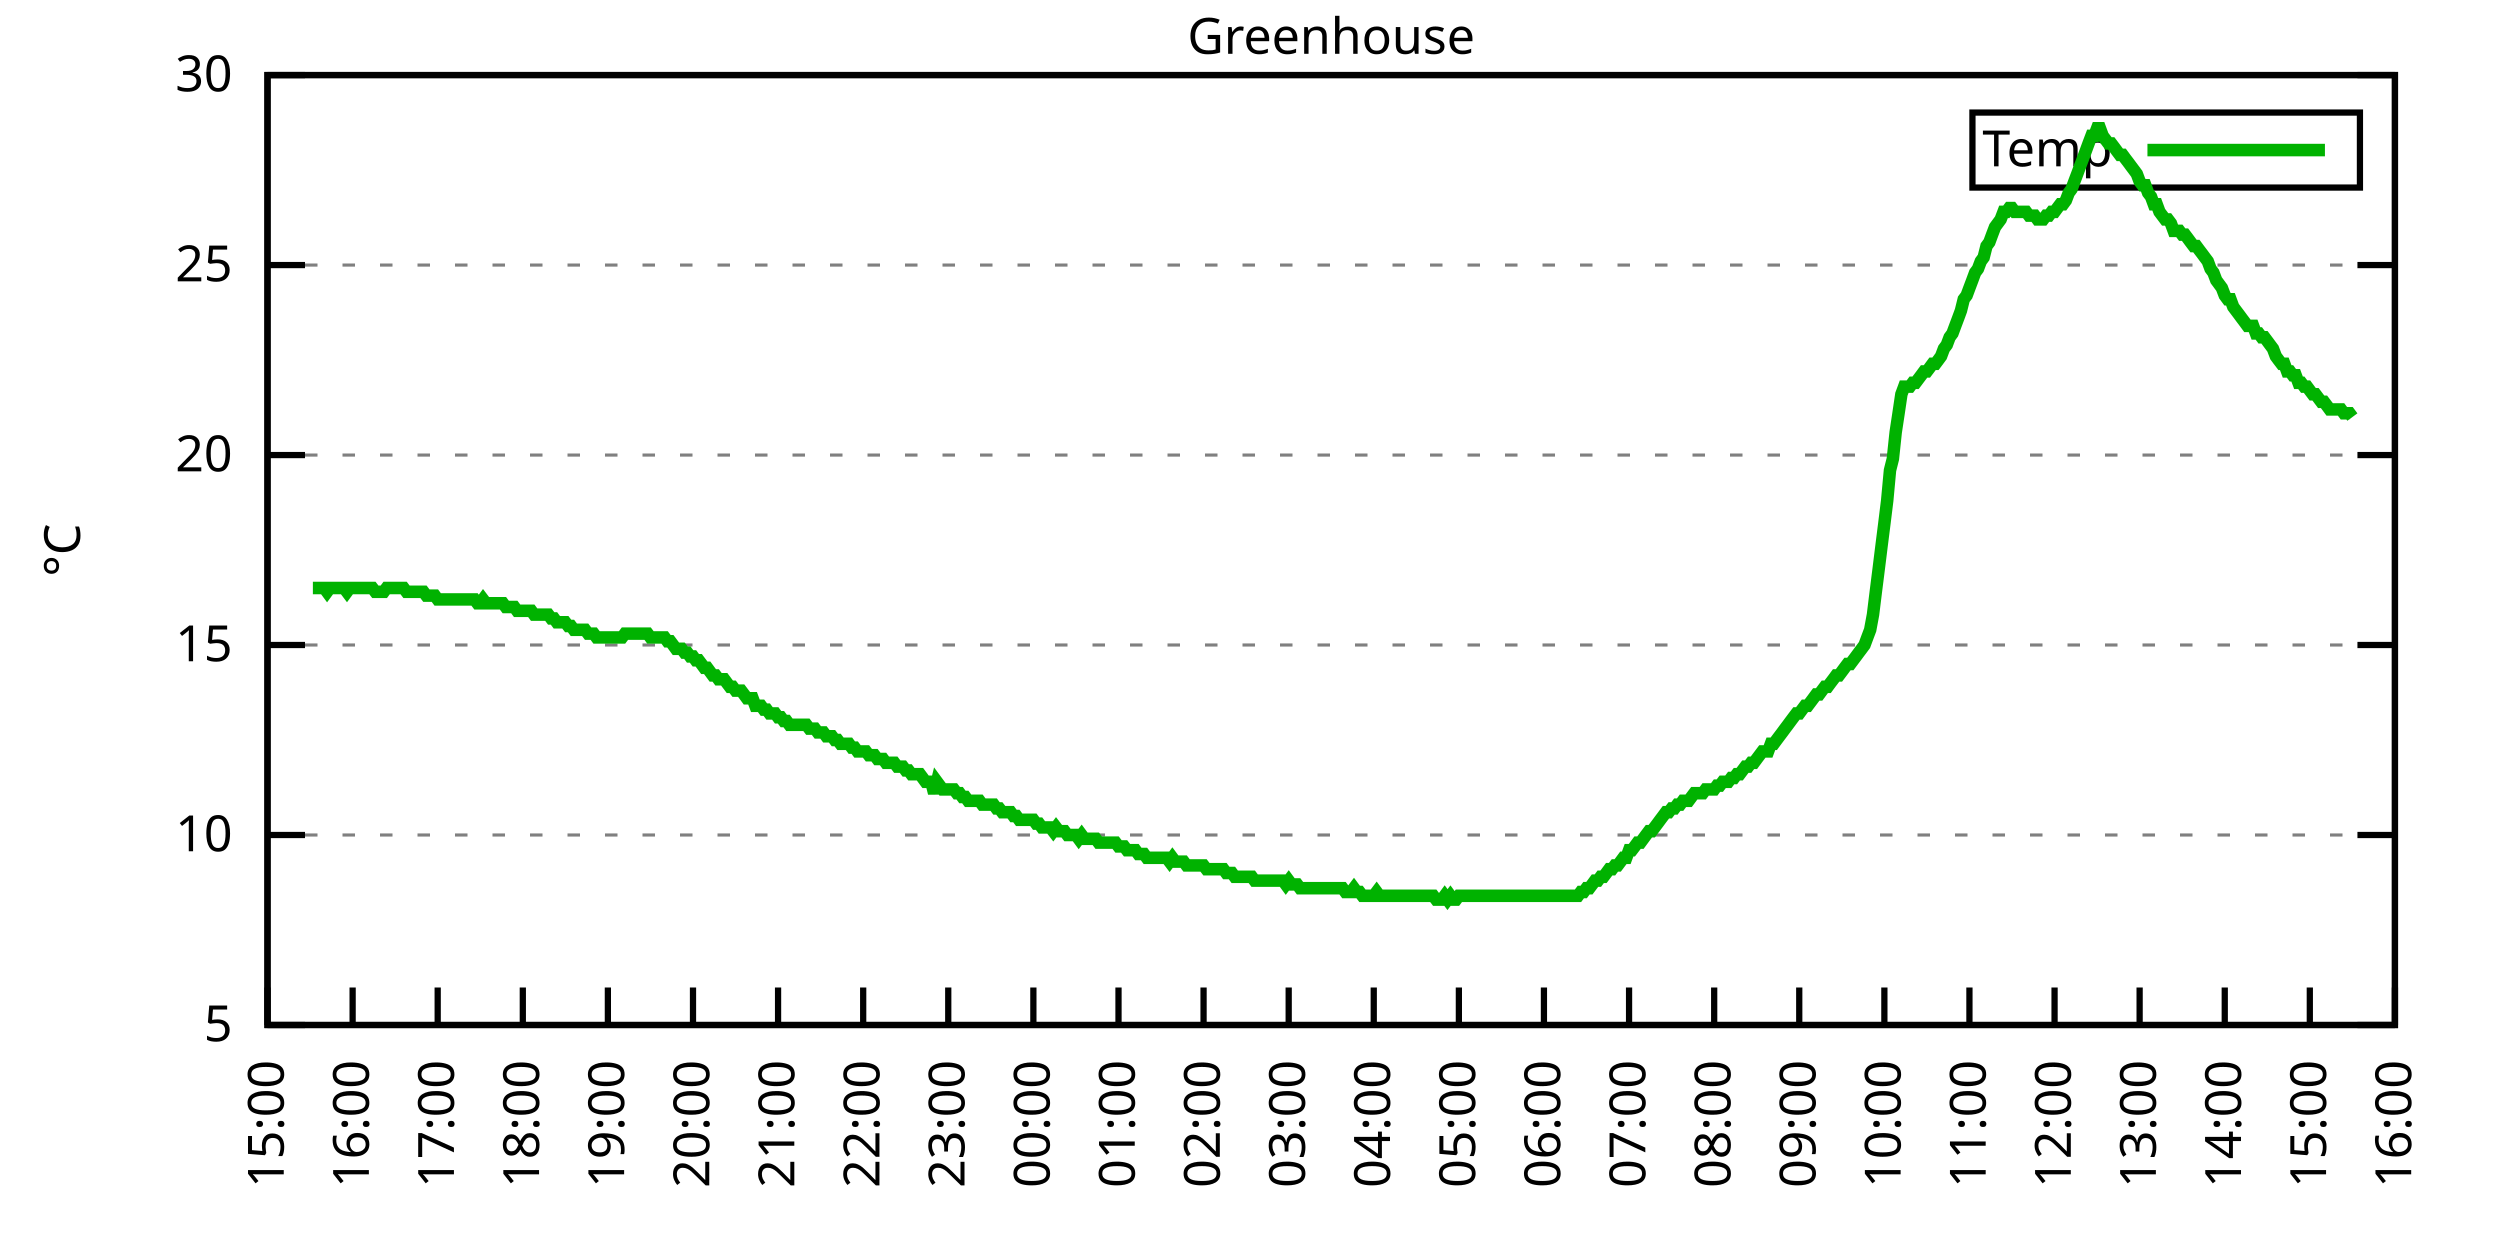
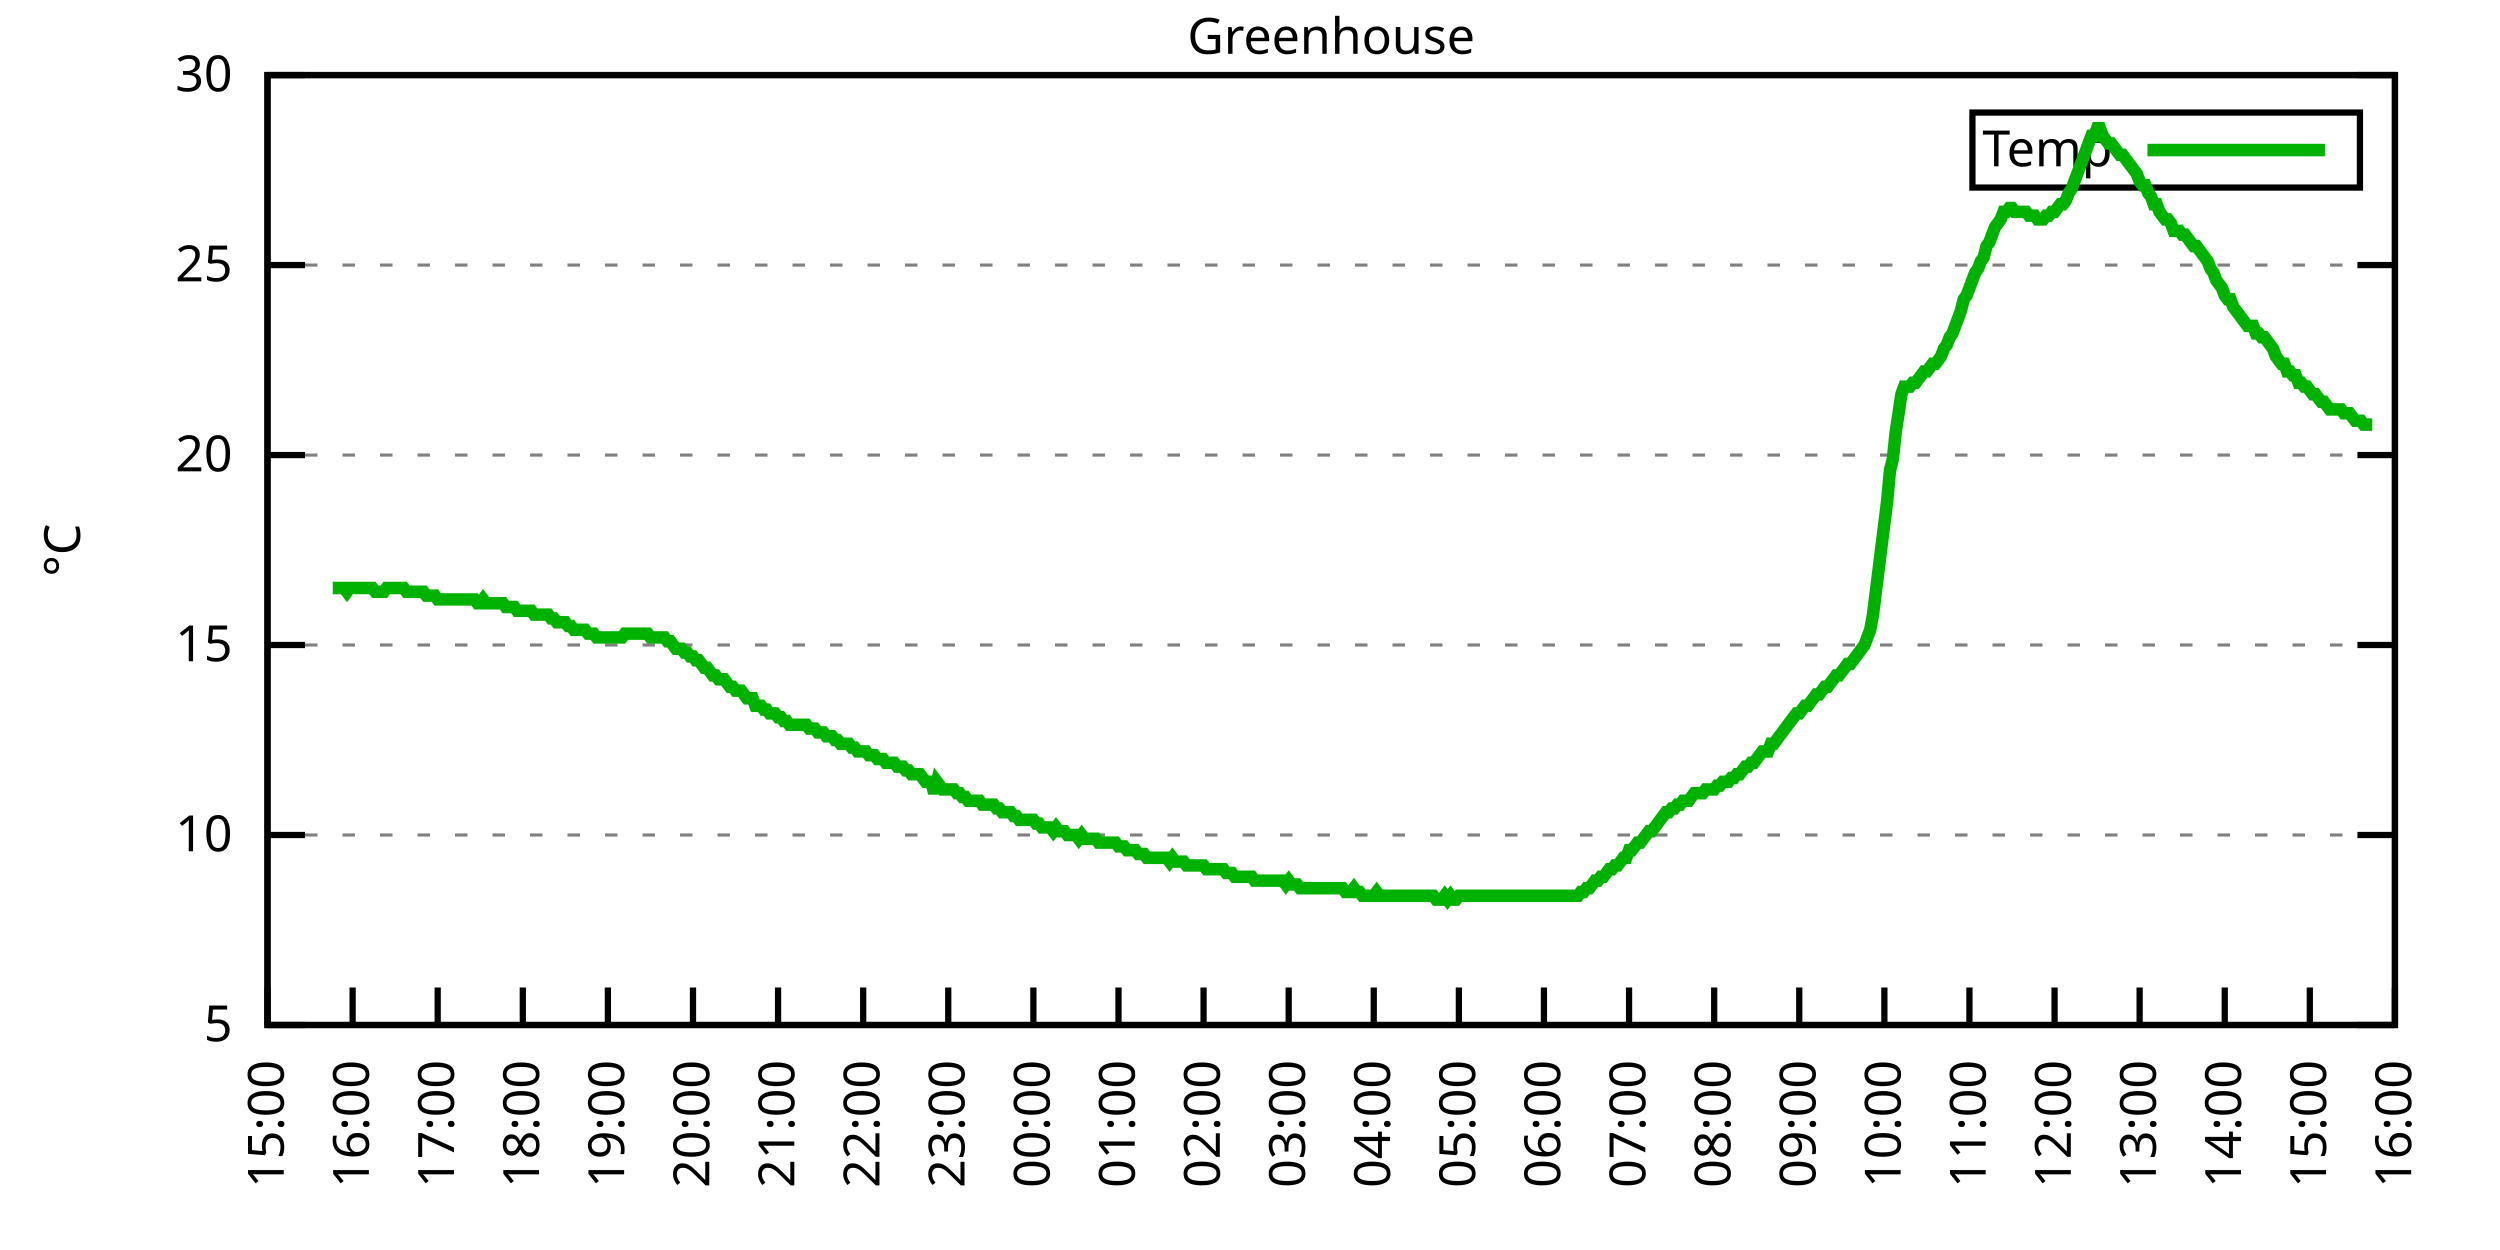
<svg xmlns="http://www.w3.org/2000/svg" xmlns:xlink="http://www.w3.org/1999/xlink" width="400" height="200" viewBox="0 0 400 200">
  <g id="gnuplot_canvas">
    <rect x="0" y="0" width="400" height="200" fill="none" />
    <defs>
      <circle id="gpDot" r="0.5" stroke-width="0.5" stroke="currentColor" />
      <path id="gpPt0" stroke-width="0.333" stroke="currentColor" d="M-1,0 h2 M0,-1 v2" />
      <path id="gpPt1" stroke-width="0.333" stroke="currentColor" d="M-1,-1 L1,1 M1,-1 L-1,1" />
      <path id="gpPt2" stroke-width="0.333" stroke="currentColor" d="M-1,0 L1,0 M0,-1 L0,1 M-1,-1 L1,1 M-1,1 L1,-1" />
      <rect id="gpPt3" stroke-width="0.333" stroke="currentColor" x="-1" y="-1" width="2" height="2" />
      <rect id="gpPt4" stroke-width="0.333" stroke="currentColor" fill="currentColor" x="-1" y="-1" width="2" height="2" />
      <circle id="gpPt5" stroke-width="0.333" stroke="currentColor" cx="0" cy="0" r="1" />
      <use xlink:href="#gpPt5" id="gpPt6" fill="currentColor" stroke="none" />
      <path id="gpPt7" stroke-width="0.333" stroke="currentColor" d="M0,-1.33 L-1.33,0.67 L1.33,0.67 z" />
      <use xlink:href="#gpPt7" id="gpPt8" fill="currentColor" stroke="none" />
      <use xlink:href="#gpPt7" id="gpPt9" stroke="currentColor" transform="rotate(180)" />
      <use xlink:href="#gpPt9" id="gpPt10" fill="currentColor" stroke="none" />
      <use xlink:href="#gpPt3" id="gpPt11" stroke="currentColor" transform="rotate(45)" />
      <use xlink:href="#gpPt11" id="gpPt12" fill="currentColor" stroke="none" />
      <path id="gpPt13" stroke-width="0.333" stroke="currentColor" d="M0,1.330 L1.265,0.411 L0.782,-1.067 L-0.782,-1.076 L-1.265,0.411 z" />
      <use xlink:href="#gpPt13" id="gpPt14" fill="currentColor" stroke="none" />
      <filter id="textbox" filterUnits="objectBoundingBox" x="0" y="0" height="1" width="1">
        <feFlood flood-color="white" flood-opacity="1" result="bgnd" />
        <feComposite in="SourceGraphic" in2="bgnd" operator="atop" />
      </filter>
      <filter id="greybox" filterUnits="objectBoundingBox" x="0" y="0" height="1" width="1">
        <feFlood flood-color="lightgrey" flood-opacity="1" result="grey" />
        <feComposite in="SourceGraphic" in2="grey" operator="atop" />
      </filter>
    </defs>
    <g fill="none" color="white" stroke="currentColor" stroke-width="1.00" stroke-linecap="butt" stroke-linejoin="miter">
</g>
    <g fill="none" color="black" stroke="currentColor" stroke-width="1.00" stroke-linecap="butt" stroke-linejoin="miter">
      <g stroke="none" shape-rendering="crispEdges">
        <polygon fill="rgb(255, 255, 255)" points="42.80,164.00 383.18,164.00 383.18,12.02 42.80,12.02 " />
      </g>
    </g>
    <g fill="none" color="black" stroke="currentColor" stroke-width="1.00" stroke-linecap="butt" stroke-linejoin="miter">
</g>
    <g fill="none" color="black" stroke="black" stroke-width="0.50" stroke-linecap="butt" stroke-linejoin="miter">
</g>
    <g fill="none" color="gray" stroke="currentColor" stroke-width="0.50" stroke-linecap="butt" stroke-linejoin="miter">
      <path stroke="gray" stroke-dasharray="2,4" class="gridline" d="M42.80,164.00 L383.19,164.00  " />
    </g>
    <g fill="none" color="gray" stroke="gray" stroke-width="1.00" stroke-linecap="butt" stroke-linejoin="miter">
</g>
    <g fill="none" color="black" stroke="currentColor" stroke-width="1.00" stroke-linecap="butt" stroke-linejoin="miter">
      <path stroke="black" d="M42.80,164.00 L48.80,164.00 M383.19,164.00 L377.19,164.00  " />
      <g transform="translate(37.20,166.60)" stroke="none" fill="black" font-family="Sans" font-size="8.00" text-anchor="end">
        <text>
          <tspan font-family="Sans"> 5</tspan>
        </text>
      </g>
    </g>
    <g fill="none" color="black" stroke="currentColor" stroke-width="1.00" stroke-linecap="butt" stroke-linejoin="miter">
</g>
    <g fill="none" color="black" stroke="black" stroke-width="0.50" stroke-linecap="butt" stroke-linejoin="miter">
</g>
    <g fill="none" color="gray" stroke="currentColor" stroke-width="0.50" stroke-linecap="butt" stroke-linejoin="miter">
      <path stroke="gray" stroke-dasharray="2,4" class="gridline" d="M42.80,133.60 L383.19,133.60  " />
    </g>
    <g fill="none" color="gray" stroke="gray" stroke-width="1.00" stroke-linecap="butt" stroke-linejoin="miter">
</g>
    <g fill="none" color="black" stroke="currentColor" stroke-width="1.00" stroke-linecap="butt" stroke-linejoin="miter">
      <path stroke="black" d="M42.80,133.60 L48.80,133.60 M383.19,133.60 L377.19,133.60  " />
      <g transform="translate(37.20,136.20)" stroke="none" fill="black" font-family="Sans" font-size="8.00" text-anchor="end">
        <text>
          <tspan font-family="Sans"> 10</tspan>
        </text>
      </g>
    </g>
    <g fill="none" color="black" stroke="currentColor" stroke-width="1.00" stroke-linecap="butt" stroke-linejoin="miter">
</g>
    <g fill="none" color="black" stroke="black" stroke-width="0.50" stroke-linecap="butt" stroke-linejoin="miter">
</g>
    <g fill="none" color="gray" stroke="currentColor" stroke-width="0.50" stroke-linecap="butt" stroke-linejoin="miter">
      <path stroke="gray" stroke-dasharray="2,4" class="gridline" d="M42.80,103.20 L383.19,103.20  " />
    </g>
    <g fill="none" color="gray" stroke="gray" stroke-width="1.00" stroke-linecap="butt" stroke-linejoin="miter">
</g>
    <g fill="none" color="black" stroke="currentColor" stroke-width="1.00" stroke-linecap="butt" stroke-linejoin="miter">
      <path stroke="black" d="M42.80,103.20 L48.80,103.20 M383.19,103.20 L377.19,103.20  " />
      <g transform="translate(37.20,105.80)" stroke="none" fill="black" font-family="Sans" font-size="8.00" text-anchor="end">
        <text>
          <tspan font-family="Sans"> 15</tspan>
        </text>
      </g>
    </g>
    <g fill="none" color="black" stroke="currentColor" stroke-width="1.00" stroke-linecap="butt" stroke-linejoin="miter">
</g>
    <g fill="none" color="black" stroke="black" stroke-width="0.50" stroke-linecap="butt" stroke-linejoin="miter">
</g>
    <g fill="none" color="gray" stroke="currentColor" stroke-width="0.50" stroke-linecap="butt" stroke-linejoin="miter">
      <path stroke="gray" stroke-dasharray="2,4" class="gridline" d="M42.80,72.81 L383.19,72.81  " />
    </g>
    <g fill="none" color="gray" stroke="gray" stroke-width="1.00" stroke-linecap="butt" stroke-linejoin="miter">
</g>
    <g fill="none" color="black" stroke="currentColor" stroke-width="1.00" stroke-linecap="butt" stroke-linejoin="miter">
      <path stroke="black" d="M42.80,72.81 L48.80,72.81 M383.19,72.81 L377.19,72.81  " />
      <g transform="translate(37.20,75.41)" stroke="none" fill="black" font-family="Sans" font-size="8.00" text-anchor="end">
        <text>
          <tspan font-family="Sans"> 20</tspan>
        </text>
      </g>
    </g>
    <g fill="none" color="black" stroke="currentColor" stroke-width="1.00" stroke-linecap="butt" stroke-linejoin="miter">
</g>
    <g fill="none" color="black" stroke="black" stroke-width="0.50" stroke-linecap="butt" stroke-linejoin="miter">
</g>
    <g fill="none" color="gray" stroke="currentColor" stroke-width="0.50" stroke-linecap="butt" stroke-linejoin="miter">
      <path stroke="gray" stroke-dasharray="2,4" class="gridline" d="M42.80,42.41 L383.19,42.41  " />
    </g>
    <g fill="none" color="gray" stroke="gray" stroke-width="1.00" stroke-linecap="butt" stroke-linejoin="miter">
</g>
    <g fill="none" color="black" stroke="currentColor" stroke-width="1.00" stroke-linecap="butt" stroke-linejoin="miter">
      <path stroke="black" d="M42.80,42.41 L48.80,42.41 M383.19,42.41 L377.19,42.41  " />
      <g transform="translate(37.20,45.01)" stroke="none" fill="black" font-family="Sans" font-size="8.00" text-anchor="end">
        <text>
          <tspan font-family="Sans"> 25</tspan>
        </text>
      </g>
    </g>
    <g fill="none" color="black" stroke="currentColor" stroke-width="1.00" stroke-linecap="butt" stroke-linejoin="miter">
</g>
    <g fill="none" color="black" stroke="black" stroke-width="0.50" stroke-linecap="butt" stroke-linejoin="miter">
</g>
    <g fill="none" color="gray" stroke="currentColor" stroke-width="0.50" stroke-linecap="butt" stroke-linejoin="miter">
      <path stroke="gray" stroke-dasharray="2,4" class="gridline" d="M42.80,12.01 L383.19,12.01  " />
    </g>
    <g fill="none" color="gray" stroke="gray" stroke-width="1.00" stroke-linecap="butt" stroke-linejoin="miter">
</g>
    <g fill="none" color="black" stroke="currentColor" stroke-width="1.00" stroke-linecap="butt" stroke-linejoin="miter">
      <path stroke="black" d="M42.80,12.01 L48.80,12.01 M383.19,12.01 L377.19,12.01  " />
      <g transform="translate(37.20,14.61)" stroke="none" fill="black" font-family="Sans" font-size="8.00" text-anchor="end">
        <text>
          <tspan font-family="Sans"> 30</tspan>
        </text>
      </g>
    </g>
    <g fill="none" color="black" stroke="currentColor" stroke-width="1.00" stroke-linecap="butt" stroke-linejoin="miter">
      <path stroke="black" d="M42.80,164.00 L42.80,158.00  " />
      <g transform="translate(45.40,169.60) rotate(270.00)" stroke="none" fill="black" font-family="Sans" font-size="8.00" text-anchor="end">
        <text>
          <tspan font-family="Sans">15:00</tspan>
        </text>
      </g>
    </g>
    <g fill="none" color="black" stroke="currentColor" stroke-width="1.00" stroke-linecap="butt" stroke-linejoin="miter">
      <path stroke="black" d="M56.42,164.00 L56.42,158.00  " />
      <g transform="translate(59.02,169.60) rotate(270.00)" stroke="none" fill="black" font-family="Sans" font-size="8.00" text-anchor="end">
        <text>
          <tspan font-family="Sans">16:00</tspan>
        </text>
      </g>
    </g>
    <g fill="none" color="black" stroke="currentColor" stroke-width="1.00" stroke-linecap="butt" stroke-linejoin="miter">
      <path stroke="black" d="M70.03,164.00 L70.03,158.00  " />
      <g transform="translate(72.63,169.60) rotate(270.00)" stroke="none" fill="black" font-family="Sans" font-size="8.00" text-anchor="end">
        <text>
          <tspan font-family="Sans">17:00</tspan>
        </text>
      </g>
    </g>
    <g fill="none" color="black" stroke="currentColor" stroke-width="1.00" stroke-linecap="butt" stroke-linejoin="miter">
      <path stroke="black" d="M83.65,164.00 L83.65,158.00  " />
      <g transform="translate(86.25,169.60) rotate(270.00)" stroke="none" fill="black" font-family="Sans" font-size="8.00" text-anchor="end">
        <text>
          <tspan font-family="Sans">18:00</tspan>
        </text>
      </g>
    </g>
    <g fill="none" color="black" stroke="currentColor" stroke-width="1.00" stroke-linecap="butt" stroke-linejoin="miter">
      <path stroke="black" d="M97.26,164.00 L97.26,158.00  " />
      <g transform="translate(99.86,169.60) rotate(270.00)" stroke="none" fill="black" font-family="Sans" font-size="8.00" text-anchor="end">
        <text>
          <tspan font-family="Sans">19:00</tspan>
        </text>
      </g>
    </g>
    <g fill="none" color="black" stroke="currentColor" stroke-width="1.00" stroke-linecap="butt" stroke-linejoin="miter">
      <path stroke="black" d="M110.88,164.00 L110.88,158.00  " />
      <g transform="translate(113.48,169.60) rotate(270.00)" stroke="none" fill="black" font-family="Sans" font-size="8.00" text-anchor="end">
        <text>
          <tspan font-family="Sans">20:00</tspan>
        </text>
      </g>
    </g>
    <g fill="none" color="black" stroke="currentColor" stroke-width="1.00" stroke-linecap="butt" stroke-linejoin="miter">
      <path stroke="black" d="M124.49,164.00 L124.49,158.00  " />
      <g transform="translate(127.09,169.60) rotate(270.00)" stroke="none" fill="black" font-family="Sans" font-size="8.00" text-anchor="end">
        <text>
          <tspan font-family="Sans">21:00</tspan>
        </text>
      </g>
    </g>
    <g fill="none" color="black" stroke="currentColor" stroke-width="1.00" stroke-linecap="butt" stroke-linejoin="miter">
      <path stroke="black" d="M138.11,164.00 L138.11,158.00  " />
      <g transform="translate(140.71,169.60) rotate(270.00)" stroke="none" fill="black" font-family="Sans" font-size="8.00" text-anchor="end">
        <text>
          <tspan font-family="Sans">22:00</tspan>
        </text>
      </g>
    </g>
    <g fill="none" color="black" stroke="currentColor" stroke-width="1.00" stroke-linecap="butt" stroke-linejoin="miter">
      <path stroke="black" d="M151.72,164.00 L151.72,158.00  " />
      <g transform="translate(154.32,169.60) rotate(270.00)" stroke="none" fill="black" font-family="Sans" font-size="8.00" text-anchor="end">
        <text>
          <tspan font-family="Sans">23:00</tspan>
        </text>
      </g>
    </g>
    <g fill="none" color="black" stroke="currentColor" stroke-width="1.00" stroke-linecap="butt" stroke-linejoin="miter">
      <path stroke="black" d="M165.34,164.00 L165.34,158.00  " />
      <g transform="translate(167.94,169.60) rotate(270.00)" stroke="none" fill="black" font-family="Sans" font-size="8.00" text-anchor="end">
        <text>
          <tspan font-family="Sans">00:00</tspan>
        </text>
      </g>
    </g>
    <g fill="none" color="black" stroke="currentColor" stroke-width="1.00" stroke-linecap="butt" stroke-linejoin="miter">
      <path stroke="black" d="M178.96,164.00 L178.96,158.00  " />
      <g transform="translate(181.56,169.60) rotate(270.00)" stroke="none" fill="black" font-family="Sans" font-size="8.00" text-anchor="end">
        <text>
          <tspan font-family="Sans">01:00</tspan>
        </text>
      </g>
    </g>
    <g fill="none" color="black" stroke="currentColor" stroke-width="1.00" stroke-linecap="butt" stroke-linejoin="miter">
      <path stroke="black" d="M192.57,164.00 L192.57,158.00  " />
      <g transform="translate(195.17,169.60) rotate(270.00)" stroke="none" fill="black" font-family="Sans" font-size="8.00" text-anchor="end">
        <text>
          <tspan font-family="Sans">02:00</tspan>
        </text>
      </g>
    </g>
    <g fill="none" color="black" stroke="currentColor" stroke-width="1.00" stroke-linecap="butt" stroke-linejoin="miter">
      <path stroke="black" d="M206.19,164.00 L206.19,158.00  " />
      <g transform="translate(208.79,169.60) rotate(270.00)" stroke="none" fill="black" font-family="Sans" font-size="8.00" text-anchor="end">
        <text>
          <tspan font-family="Sans">03:00</tspan>
        </text>
      </g>
    </g>
    <g fill="none" color="black" stroke="currentColor" stroke-width="1.00" stroke-linecap="butt" stroke-linejoin="miter">
      <path stroke="black" d="M219.80,164.00 L219.80,158.00  " />
      <g transform="translate(222.40,169.60) rotate(270.00)" stroke="none" fill="black" font-family="Sans" font-size="8.00" text-anchor="end">
        <text>
          <tspan font-family="Sans">04:00</tspan>
        </text>
      </g>
    </g>
    <g fill="none" color="black" stroke="currentColor" stroke-width="1.00" stroke-linecap="butt" stroke-linejoin="miter">
      <path stroke="black" d="M233.42,164.00 L233.42,158.00  " />
      <g transform="translate(236.02,169.60) rotate(270.00)" stroke="none" fill="black" font-family="Sans" font-size="8.00" text-anchor="end">
        <text>
          <tspan font-family="Sans">05:00</tspan>
        </text>
      </g>
    </g>
    <g fill="none" color="black" stroke="currentColor" stroke-width="1.00" stroke-linecap="butt" stroke-linejoin="miter">
      <path stroke="black" d="M247.03,164.00 L247.03,158.00  " />
      <g transform="translate(249.63,169.60) rotate(270.00)" stroke="none" fill="black" font-family="Sans" font-size="8.00" text-anchor="end">
        <text>
          <tspan font-family="Sans">06:00</tspan>
        </text>
      </g>
    </g>
    <g fill="none" color="black" stroke="currentColor" stroke-width="1.00" stroke-linecap="butt" stroke-linejoin="miter">
      <path stroke="black" d="M260.65,164.00 L260.65,158.00  " />
      <g transform="translate(263.25,169.60) rotate(270.00)" stroke="none" fill="black" font-family="Sans" font-size="8.00" text-anchor="end">
        <text>
          <tspan font-family="Sans">07:00</tspan>
        </text>
      </g>
    </g>
    <g fill="none" color="black" stroke="currentColor" stroke-width="1.00" stroke-linecap="butt" stroke-linejoin="miter">
      <path stroke="black" d="M274.27,164.00 L274.27,158.00  " />
      <g transform="translate(276.87,169.60) rotate(270.00)" stroke="none" fill="black" font-family="Sans" font-size="8.00" text-anchor="end">
        <text>
          <tspan font-family="Sans">08:00</tspan>
        </text>
      </g>
    </g>
    <g fill="none" color="black" stroke="currentColor" stroke-width="1.00" stroke-linecap="butt" stroke-linejoin="miter">
      <path stroke="black" d="M287.88,164.00 L287.88,158.00  " />
      <g transform="translate(290.48,169.60) rotate(270.00)" stroke="none" fill="black" font-family="Sans" font-size="8.00" text-anchor="end">
        <text>
          <tspan font-family="Sans">09:00</tspan>
        </text>
      </g>
    </g>
    <g fill="none" color="black" stroke="currentColor" stroke-width="1.00" stroke-linecap="butt" stroke-linejoin="miter">
      <path stroke="black" d="M301.50,164.00 L301.50,158.00  " />
      <g transform="translate(304.10,169.60) rotate(270.00)" stroke="none" fill="black" font-family="Sans" font-size="8.00" text-anchor="end">
        <text>
          <tspan font-family="Sans">10:00</tspan>
        </text>
      </g>
    </g>
    <g fill="none" color="black" stroke="currentColor" stroke-width="1.00" stroke-linecap="butt" stroke-linejoin="miter">
      <path stroke="black" d="M315.11,164.00 L315.11,158.00  " />
      <g transform="translate(317.71,169.60) rotate(270.00)" stroke="none" fill="black" font-family="Sans" font-size="8.00" text-anchor="end">
        <text>
          <tspan font-family="Sans">11:00</tspan>
        </text>
      </g>
    </g>
    <g fill="none" color="black" stroke="currentColor" stroke-width="1.00" stroke-linecap="butt" stroke-linejoin="miter">
      <path stroke="black" d="M328.73,164.00 L328.73,158.00  " />
      <g transform="translate(331.33,169.60) rotate(270.00)" stroke="none" fill="black" font-family="Sans" font-size="8.00" text-anchor="end">
        <text>
          <tspan font-family="Sans">12:00</tspan>
        </text>
      </g>
    </g>
    <g fill="none" color="black" stroke="currentColor" stroke-width="1.00" stroke-linecap="butt" stroke-linejoin="miter">
      <path stroke="black" d="M342.34,164.00 L342.34,158.00  " />
      <g transform="translate(344.94,169.60) rotate(270.00)" stroke="none" fill="black" font-family="Sans" font-size="8.00" text-anchor="end">
        <text>
          <tspan font-family="Sans">13:00</tspan>
        </text>
      </g>
    </g>
    <g fill="none" color="black" stroke="currentColor" stroke-width="1.00" stroke-linecap="butt" stroke-linejoin="miter">
      <path stroke="black" d="M355.96,164.00 L355.96,158.00  " />
      <g transform="translate(358.56,169.60) rotate(270.00)" stroke="none" fill="black" font-family="Sans" font-size="8.00" text-anchor="end">
        <text>
          <tspan font-family="Sans">14:00</tspan>
        </text>
      </g>
    </g>
    <g fill="none" color="black" stroke="currentColor" stroke-width="1.00" stroke-linecap="butt" stroke-linejoin="miter">
      <path stroke="black" d="M369.57,164.00 L369.57,158.00  " />
      <g transform="translate(372.17,169.60) rotate(270.00)" stroke="none" fill="black" font-family="Sans" font-size="8.00" text-anchor="end">
        <text>
          <tspan font-family="Sans">15:00</tspan>
        </text>
      </g>
    </g>
    <g fill="none" color="black" stroke="currentColor" stroke-width="1.00" stroke-linecap="butt" stroke-linejoin="miter">
      <path stroke="black" d="M383.19,164.00 L383.19,158.00  " />
      <g transform="translate(385.79,169.60) rotate(270.00)" stroke="none" fill="black" font-family="Sans" font-size="8.00" text-anchor="end">
        <text>
          <tspan font-family="Sans">16:00</tspan>
        </text>
      </g>
    </g>
    <g fill="none" color="black" stroke="currentColor" stroke-width="1.00" stroke-linecap="butt" stroke-linejoin="miter">
</g>
    <g fill="none" color="black" stroke="currentColor" stroke-width="1.00" stroke-linecap="butt" stroke-linejoin="miter">
      <path stroke="black" d="M42.80,12.01 L42.80,164.00 L383.19,164.00 L383.19,12.01 L42.80,12.01 Z  " />
    </g>
    <g fill="none" color="black" stroke="currentColor" stroke-width="1.00" stroke-linecap="butt" stroke-linejoin="miter">
</g>
    <g fill="none" color="black" stroke="currentColor" stroke-width="1.00" stroke-linecap="butt" stroke-linejoin="miter">
      <path stroke="black" d="M315.59,30.01 L315.59,18.01 L377.59,18.01 L377.59,30.01 L315.59,30.01 Z  " />
    </g>
    <g id="Greenhouse_plot_1">
      <g fill="none" color="white" stroke="black" stroke-width="2.00" stroke-linecap="butt" stroke-linejoin="miter">
</g>
      <g fill="none" color="black" stroke="currentColor" stroke-width="2.00" stroke-linecap="butt" stroke-linejoin="miter">
        <g transform="translate(337.99,26.61)" stroke="none" fill="black" font-family="Sans" font-size="8.00" text-anchor="end">
          <text>
            <tspan font-family="Sans">Temp</tspan>
          </text>
        </g>
      </g>
      <g fill="none" color="black" stroke="currentColor" stroke-width="2.00" stroke-linecap="butt" stroke-linejoin="miter">
-         <path stroke="rgb(  0, 178,   0)" d="M343.59,24.01 L371.99,24.01 M50.06,94.08 L50.52,94.08 L50.97,94.08 L51.42,94.08 L51.88,94.08 L52.33,94.69   L52.78,94.08 L53.24,94.08 L53.69,94.08 L54.15,94.08 L54.60,94.08 L55.05,94.08 L55.51,94.69 L55.96,94.08   L56.42,94.08 L56.87,94.08 L57.32,94.08 L57.78,94.08 L58.23,94.08 L58.68,94.08 L59.14,94.08 L59.59,94.08   L60.05,94.69 L60.50,94.69 L60.95,94.69 L61.41,94.69 L61.86,94.08 L62.32,94.08 L62.77,94.08 L63.22,94.08   L63.68,94.08 L64.13,94.08 L64.58,94.08 L65.04,94.69 L65.49,94.69 L65.95,94.69 L66.40,94.69 L66.85,94.69   L67.31,94.69 L67.76,94.69 L68.22,95.30 L68.67,95.30 L69.12,95.30 L69.58,95.30 L70.03,95.91 L70.49,95.91   L70.94,95.91 L71.39,95.91 L71.85,95.91 L72.30,95.91 L72.75,95.91 L73.21,95.91 L73.66,95.91 L74.12,95.91   L74.57,95.91 L75.02,95.91 L75.48,95.91 L75.93,95.91 L76.39,96.52 L76.84,96.52 L77.29,95.91 L77.75,96.52   L78.20,96.52 L78.65,96.52 L79.11,96.52 L79.56,96.52 L80.02,96.52 L80.47,96.52 L80.92,97.12 L81.38,97.12   L81.83,97.12 L82.29,97.12 L82.74,97.73 L83.19,97.73 L83.65,97.73 L84.10,97.73 L84.55,97.73 L85.01,97.73   L85.46,98.34 L85.92,98.34 L86.37,98.34 L86.82,98.34 L87.28,98.34 L87.73,98.34 L88.19,98.95 L88.64,98.95   L89.09,99.56 L89.55,99.56 L90.00,99.56 L90.45,99.56 L90.91,100.16 L91.36,100.16 L91.82,100.77 L92.27,100.77   L92.72,100.77 L93.18,100.77 L93.63,100.77 L94.09,101.38 L94.54,101.38 L94.99,101.38 L95.45,101.99 L95.90,101.99   L96.35,101.99 L96.81,101.99 L97.26,101.99 L97.72,101.99 L98.17,101.99 L98.62,101.99 L99.08,101.99 L99.53,101.99   L99.99,101.38 L100.44,101.38 L100.89,101.38 L101.35,101.38 L101.80,101.38 L102.25,101.38 L102.71,101.38 L103.16,101.38   L103.62,101.38 L104.07,101.99 L104.52,101.99 L104.98,101.99 L105.43,101.99 L105.89,101.99 L106.34,101.99 L106.79,102.60   L107.25,102.60 L107.70,103.20 L108.15,103.81 L108.61,103.81 L109.06,103.81 L109.52,104.42 L109.97,104.42 L110.42,105.03   L110.88,105.03 L111.33,105.64 L111.79,105.64 L112.24,106.24 L112.69,106.85 L113.15,106.85 L113.60,107.46 L114.05,108.07   L114.51,108.07 L114.96,108.68 L115.42,108.68 L115.87,108.68 L116.32,109.28 L116.78,109.89 L117.23,109.89 L117.69,110.50   L118.14,110.50 L118.59,110.50 L119.05,111.11 L119.50,111.72 L119.96,111.72 L120.41,111.72 L120.86,112.93 L121.32,112.93   L121.77,112.93 L122.22,113.54 L122.68,113.54 L123.13,114.15 L123.59,114.15 L124.04,114.15 L124.49,114.76 L124.95,114.76   L125.40,115.36 L125.86,115.36 L126.31,115.97 L126.76,115.97 L127.22,115.97 L127.67,115.97 L128.12,115.97 L128.58,115.97   L129.03,115.97 L129.49,116.58 L129.94,116.58 L130.39,116.58 L130.85,117.19 L131.30,117.19 L131.76,117.19 L132.21,117.80   L132.66,117.80 L133.12,117.80 L133.57,118.40 L134.02,118.40 L134.48,119.01 L134.93,119.01 L135.39,119.01 L135.84,119.01   L136.29,119.62 L136.75,119.62 L137.20,120.23 L137.66,120.23 L138.11,120.23 L138.56,120.23 L139.02,120.83 L139.47,120.83   L139.92,120.83 L140.38,121.44 L140.83,121.44 L141.29,121.44 L141.74,122.05 L142.19,122.05 L142.65,122.05 L143.10,122.05   L143.56,122.66 L144.01,122.66 L144.46,122.66 L144.92,123.27 L145.37,123.27 L145.82,123.87 L146.28,123.87 L146.73,123.87   L147.19,123.87 L147.64,124.48 L148.09,125.09 L148.55,125.09 L149.00,125.09 L149.46,126.91 L149.91,125.09 L150.36,125.70   L150.82,126.31 L151.27,126.31 L151.72,126.31 L152.18,126.31 L152.63,126.31 L153.09,126.91 L153.54,126.91 L153.99,127.52   L154.45,127.52 L154.90,128.13 L155.36,128.13 L155.81,128.13 L156.26,128.13 L156.72,128.13 L157.17,128.74 L157.62,128.74   L158.08,128.74 L158.53,128.74 L158.99,128.74 L159.44,129.35 L159.89,129.35 L160.35,129.95 L160.80,129.95 L161.26,129.95   L161.71,129.95 L162.16,130.56 L162.62,130.56 L163.07,131.17 L163.52,131.17 L163.98,131.17 L164.43,131.17 L164.89,131.17   L165.34,131.17 L165.79,131.78 L166.25,131.78 L166.70,132.39 L167.16,132.39 L167.61,132.39 L168.06,132.39 L168.52,132.99   L168.97,132.39 L169.43,132.99 L169.88,132.99 L170.33,132.99 L170.79,133.60 L171.24,133.60 L171.69,133.60 L172.15,133.60   L172.60,134.21 L173.06,133.60 L173.51,134.21 L173.96,134.21 L174.42,134.21 L174.87,134.21 L175.33,134.21 L175.78,134.82   L176.23,134.82 L176.69,134.82 L177.14,134.82 L177.59,134.82 L178.05,134.82 L178.50,134.82 L178.96,135.43 L179.41,135.43   L179.86,135.43 L180.32,136.03 L180.77,136.03 L181.23,136.03 L181.68,136.03 L182.13,136.64 L182.59,136.64 L183.04,136.64   L183.49,137.25 L183.95,137.25 L184.40,137.25 L184.86,137.25 L185.31,137.25 L185.76,137.25 L186.22,137.25 L186.67,137.25   L187.13,137.86 L187.58,137.25 L188.03,137.86 L188.49,137.86 L188.94,137.86 L189.39,137.86 L189.85,138.47 L190.30,138.47   L190.76,138.47 L191.21,138.47 L191.66,138.47 L192.12,138.47 L192.57,138.47 L193.03,139.07 L193.48,139.07 L193.93,139.07   L194.39,139.07 L194.84,139.07 L195.29,139.07 L195.75,139.07 L196.20,139.68 L196.66,139.68 L197.11,139.68 L197.56,140.29   L198.02,140.29 L198.47,140.29 L198.93,140.29 L199.38,140.29 L199.83,140.29 L200.29,140.29 L200.74,140.90 L201.19,140.90   L201.65,140.90 L202.10,140.90 L202.56,140.90 L203.01,140.90 L203.46,140.90 L203.92,140.90 L204.37,140.90 L204.83,140.90   L205.28,140.90 L205.73,141.51 L206.19,140.90 L206.64,141.51 L207.09,141.51 L207.55,141.51 L208.00,142.11 L208.46,142.11   L208.91,142.11 L209.36,142.11 L209.82,142.11 L210.27,142.11 L210.73,142.11 L211.18,142.11 L211.63,142.11 L212.09,142.11   L212.54,142.11 L213.00,142.11 L213.45,142.11 L213.90,142.11 L214.36,142.11 L214.81,142.11 L215.26,142.72 L215.72,142.72   L216.17,142.72 L216.63,142.11 L217.08,142.72 L217.53,142.72 L217.99,143.33 L218.44,143.33 L218.90,143.33 L219.35,143.33   L219.80,143.33 L220.26,142.72 L220.71,143.33 L221.16,143.33 L221.62,143.33 L222.07,143.33 L222.53,143.33 L222.98,143.33   L223.43,143.33 L223.89,143.33 L224.34,143.33 L224.80,143.33 L225.25,143.33 L225.70,143.33 L226.16,143.33 L226.61,143.33   L227.06,143.33 L227.52,143.33 L227.97,143.33 L228.43,143.33 L228.88,143.33 L229.33,143.33 L229.79,143.94 L230.24,143.94   L230.70,143.94 L231.15,143.33 L231.60,143.94 L232.06,143.33 L232.51,143.94 L232.96,143.94 L233.42,143.33 L233.87,143.33   L234.33,143.33 L234.78,143.33 L235.23,143.33 L235.69,143.33 L236.14,143.33 L236.60,143.33 L237.05,143.33 L237.50,143.33   L237.96,143.33 L238.41,143.33 L238.86,143.33 L239.32,143.33 L239.77,143.33 L240.23,143.33 L240.68,143.33 L241.13,143.33   L241.59,143.33 L242.04,143.33 L242.50,143.33 L242.95,143.33 L243.40,143.33 L243.86,143.33 L244.31,143.33 L244.76,143.33   L245.22,143.33 L245.67,143.33 L246.13,143.33 L246.58,143.33 L247.03,143.33 L247.49,143.33 L247.94,143.33 L248.40,143.33   L248.85,143.33 L249.30,143.33 L249.76,143.33 L250.21,143.33 L250.66,143.33 L251.12,143.33 L251.57,143.33 L252.03,143.33   L252.48,143.33 L252.93,142.72 L253.39,142.72 L253.84,142.11 L254.30,142.11 L254.75,141.51 L255.20,140.90 L255.66,140.90   L256.11,140.29 L256.56,140.29 L257.02,139.68 L257.47,139.07 L257.93,139.07 L258.38,138.47 L258.83,138.47 L259.29,137.86   L259.74,137.25 L260.20,137.25 L260.65,136.03 L261.10,136.03 L261.56,135.43 L262.01,134.82 L262.47,134.82 L262.92,134.21   L263.37,133.60 L263.83,132.99 L264.28,132.99 L264.73,132.39 L265.19,131.78 L265.64,131.17 L266.10,130.56 L266.55,129.95   L267.00,129.95 L267.46,129.35 L267.91,129.35 L268.37,128.74 L268.82,128.74 L269.27,128.13 L269.73,128.13 L270.18,128.13   L270.63,127.52 L271.09,126.91 L271.54,126.91 L272.00,126.91 L272.45,126.91 L272.90,126.31 L273.36,126.31 L273.81,126.31   L274.27,126.31 L274.72,125.70 L275.17,125.70 L275.63,125.09 L276.08,125.09 L276.53,125.09 L276.99,124.48 L277.44,124.48   L277.90,123.87 L278.35,123.87 L278.80,123.27 L279.26,122.66 L279.71,122.66 L280.17,122.05 L280.62,122.05 L281.07,121.44   L281.53,120.83 L281.98,120.23 L282.43,120.23 L282.89,120.23 L283.34,119.01 L283.80,119.01 L284.25,118.40 L284.70,117.80   L285.16,117.19 L285.61,116.58 L286.07,115.97 L286.52,115.36 L286.97,114.76 L287.43,114.15 L287.88,114.15 L288.33,113.54   L288.79,112.93 L289.24,112.93 L289.70,112.32 L290.15,111.72 L290.60,111.11 L291.06,111.11 L291.51,110.50 L291.97,109.89   L292.42,109.89 L292.87,109.28 L293.33,108.68 L293.78,108.07 L294.23,108.07 L294.69,107.46 L295.14,106.85 L295.60,106.24   L296.05,106.24 L296.50,105.64 L296.96,105.03 L297.41,104.42 L297.87,103.81 L298.32,103.20 L298.77,101.99 L299.23,100.77   L299.68,98.34 L300.13,94.69 L300.59,91.04 L301.04,87.40 L301.50,83.75 L301.95,80.10 L302.40,75.24 L302.86,73.41   L303.31,69.16 L303.77,66.12 L304.22,63.08 L304.67,61.86 L305.13,61.86 L305.58,61.86 L306.03,61.25 L306.49,61.25   L306.94,60.65 L307.40,60.04 L307.85,59.43 L308.30,59.43 L308.76,58.82 L309.21,58.21 L309.67,58.21 L310.12,57.61   L310.57,57.00 L311.03,55.78 L311.48,55.18 L311.94,53.96 L312.39,53.35 L312.84,52.14 L313.30,50.92 L313.75,49.70   L314.20,47.88 L314.66,47.27 L315.11,46.06 L315.57,44.84 L316.02,43.62 L316.47,43.02 L316.93,41.80 L317.38,41.19   L317.84,39.37 L318.29,38.76 L318.74,37.54 L319.20,36.33 L319.65,35.72 L320.10,35.11 L320.56,33.90 L321.01,33.90   L321.47,33.29 L321.92,33.29 L322.37,33.90 L322.83,33.90 L323.28,33.90 L323.74,33.90 L324.19,33.90 L324.64,34.50   L325.10,34.50 L325.55,34.50 L326.00,35.11 L326.46,35.11 L326.91,35.11 L327.37,34.50 L327.82,34.50 L328.27,33.90   L328.73,33.90 L329.18,33.29 L329.64,32.68 L330.09,32.68 L330.54,32.07 L331.00,30.86 L331.45,30.25 L331.90,29.03   L332.36,27.82 L332.81,26.60 L333.27,25.39 L333.72,24.17 L334.17,22.95 L334.63,21.74 L335.08,21.74 L335.54,20.52   L335.99,20.52 L336.44,21.74 L336.90,22.35 L337.35,22.95 L337.80,22.95 L338.26,23.56 L338.71,24.17 L339.17,24.78   L339.62,24.78 L340.07,25.39 L340.53,25.99 L340.98,26.60 L341.44,27.21 L341.89,27.82 L342.34,29.03 L342.80,29.64   L343.25,29.64 L343.70,30.86 L344.16,31.46 L344.61,32.68 L345.07,32.68 L345.52,33.90 L345.97,34.50 L346.43,35.11   L346.88,35.11 L347.34,35.72 L347.79,36.94 L348.24,36.94 L348.70,36.94 L349.15,37.54 L349.60,37.54 L350.06,38.15   L350.51,38.76 L350.97,39.37 L351.42,39.37 L351.87,39.98 L352.33,40.58 L352.78,41.19 L353.24,41.80 L353.69,43.02   L354.14,43.62 L354.60,44.84 L355.05,45.45 L355.50,46.06 L355.96,47.27 L356.41,47.88 L356.87,47.88 L357.32,49.10   L357.77,49.70 L358.23,50.31 L358.68,50.92 L359.14,51.53 L359.59,52.14 L360.04,52.14 L360.50,52.14 L360.95,53.35   L361.41,53.35 L361.86,53.96 L362.31,53.96 L362.77,54.57 L363.22,55.18 L363.67,55.78 L364.13,57.00 L364.58,57.61   L365.04,58.21 L365.49,58.21 L365.94,59.43 L366.40,59.43 L366.85,60.04 L367.31,60.04 L367.76,61.25 L368.21,61.25   L368.67,61.86 L369.12,61.86 L369.57,62.47 L370.03,63.08 L370.48,63.08 L370.94,63.69 L371.39,64.29 L371.84,64.29   L372.30,64.90 L372.75,65.51 L373.21,65.51 L373.66,65.51 L374.11,65.51 L374.57,65.51 L375.02,66.12 L375.47,66.12   L375.93,66.12 L376.38,66.73  " />
+         <path stroke="rgb(  0, 178,   0)" d="M343.59,24.01 L371.99,24.01 M53.24,94.08 L53.69,94.08 L54.15,94.08 L54.60,94.08 L55.05,94.08 L55.51,94.69   L55.96,94.08 L56.42,94.08 L56.87,94.08 L57.32,94.08 L57.78,94.08 L58.23,94.08 L58.68,94.08 L59.14,94.08   L59.59,94.08 L60.05,94.69 L60.50,94.69 L60.95,94.69 L61.41,94.69 L61.86,94.08 L62.32,94.08 L62.77,94.08   L63.22,94.08 L63.68,94.08 L64.13,94.08 L64.58,94.08 L65.04,94.69 L65.49,94.69 L65.95,94.69 L66.40,94.69   L66.85,94.69 L67.31,94.69 L67.76,94.69 L68.22,95.30 L68.67,95.30 L69.12,95.30 L69.58,95.30 L70.03,95.91   L70.49,95.91 L70.94,95.91 L71.39,95.91 L71.85,95.91 L72.30,95.91 L72.75,95.91 L73.21,95.91 L73.66,95.91   L74.12,95.91 L74.57,95.91 L75.02,95.91 L75.48,95.91 L75.93,95.91 L76.39,96.52 L76.84,96.52 L77.29,95.91   L77.75,96.52 L78.20,96.52 L78.65,96.52 L79.11,96.52 L79.56,96.52 L80.02,96.52 L80.47,96.52 L80.92,97.12   L81.38,97.12 L81.83,97.12 L82.29,97.12 L82.74,97.73 L83.19,97.73 L83.65,97.73 L84.10,97.73 L84.55,97.73   L85.01,97.73 L85.46,98.34 L85.92,98.34 L86.37,98.34 L86.82,98.34 L87.28,98.34 L87.73,98.34 L88.19,98.95   L88.64,98.95 L89.09,99.56 L89.55,99.56 L90.00,99.56 L90.45,99.56 L90.91,100.16 L91.36,100.16 L91.82,100.77   L92.27,100.77 L92.72,100.77 L93.18,100.77 L93.63,100.77 L94.09,101.38 L94.54,101.38 L94.99,101.38 L95.45,101.99   L95.90,101.99 L96.35,101.99 L96.81,101.99 L97.26,101.99 L97.72,101.99 L98.17,101.99 L98.62,101.99 L99.08,101.99   L99.53,101.99 L99.99,101.38 L100.44,101.38 L100.89,101.38 L101.35,101.38 L101.80,101.38 L102.25,101.38 L102.71,101.38   L103.16,101.38 L103.62,101.38 L104.07,101.99 L104.52,101.99 L104.98,101.99 L105.43,101.99 L105.89,101.99 L106.34,101.99   L106.79,102.60 L107.25,102.60 L107.70,103.20 L108.15,103.81 L108.61,103.81 L109.06,103.81 L109.52,104.42 L109.97,104.42   L110.42,105.03 L110.88,105.03 L111.33,105.64 L111.79,105.64 L112.24,106.24 L112.69,106.85 L113.15,106.85 L113.60,107.46   L114.05,108.07 L114.51,108.07 L114.96,108.68 L115.42,108.68 L115.87,108.68 L116.32,109.28 L116.78,109.89 L117.23,109.89   L117.69,110.50 L118.14,110.50 L118.59,110.50 L119.05,111.11 L119.50,111.72 L119.96,111.72 L120.41,111.72 L120.86,112.93   L121.32,112.93 L121.77,112.93 L122.22,113.54 L122.68,113.54 L123.13,114.15 L123.59,114.15 L124.04,114.15 L124.49,114.76   L124.95,114.76 L125.40,115.36 L125.86,115.36 L126.31,115.97 L126.76,115.97 L127.22,115.97 L127.67,115.97 L128.12,115.97   L128.58,115.97 L129.03,115.97 L129.49,116.58 L129.94,116.58 L130.39,116.58 L130.85,117.19 L131.30,117.19 L131.76,117.19   L132.21,117.80 L132.66,117.80 L133.12,117.80 L133.57,118.40 L134.02,118.40 L134.48,119.01 L134.93,119.01 L135.39,119.01   L135.84,119.01 L136.29,119.62 L136.75,119.62 L137.20,120.23 L137.66,120.23 L138.11,120.23 L138.56,120.23 L139.02,120.83   L139.47,120.83 L139.92,120.83 L140.38,121.44 L140.83,121.44 L141.29,121.44 L141.74,122.05 L142.19,122.05 L142.65,122.05   L143.10,122.05 L143.56,122.66 L144.01,122.66 L144.46,122.66 L144.92,123.27 L145.37,123.27 L145.82,123.87 L146.28,123.87   L146.73,123.87 L147.19,123.87 L147.64,124.48 L148.09,125.09 L148.55,125.09 L149.00,125.09 L149.46,126.91 L149.91,125.09   L150.36,125.70 L150.82,126.31 L151.27,126.31 L151.72,126.31 L152.18,126.31 L152.63,126.31 L153.09,126.91 L153.54,126.91   L153.99,127.52 L154.45,127.52 L154.90,128.13 L155.36,128.13 L155.81,128.13 L156.26,128.13 L156.72,128.13 L157.17,128.74   L157.62,128.74 L158.08,128.74 L158.53,128.74 L158.99,128.74 L159.44,129.35 L159.89,129.35 L160.35,129.95 L160.80,129.95   L161.26,129.95 L161.71,129.95 L162.16,130.56 L162.62,130.56 L163.07,131.17 L163.52,131.17 L163.98,131.17 L164.43,131.17   L164.89,131.17 L165.34,131.17 L165.79,131.78 L166.25,131.78 L166.70,132.39 L167.16,132.39 L167.61,132.39 L168.06,132.39   L168.52,132.99 L168.97,132.39 L169.43,132.99 L169.88,132.99 L170.33,132.99 L170.79,133.60 L171.24,133.60 L171.69,133.60   L172.15,133.60 L172.60,134.21 L173.06,133.60 L173.51,134.21 L173.96,134.21 L174.42,134.21 L174.87,134.21 L175.33,134.21   L175.78,134.82 L176.23,134.82 L176.69,134.82 L177.14,134.82 L177.59,134.82 L178.05,134.82 L178.50,134.82 L178.96,135.43   L179.41,135.43 L179.86,135.43 L180.32,136.03 L180.77,136.03 L181.23,136.03 L181.68,136.03 L182.13,136.64 L182.59,136.64   L183.04,136.64 L183.49,137.25 L183.95,137.25 L184.40,137.25 L184.86,137.25 L185.31,137.25 L185.76,137.25 L186.22,137.25   L186.67,137.25 L187.13,137.86 L187.58,137.25 L188.03,137.86 L188.49,137.86 L188.94,137.86 L189.39,137.86 L189.85,138.47   L190.30,138.47 L190.76,138.47 L191.21,138.47 L191.66,138.47 L192.12,138.47 L192.57,138.47 L193.03,139.07 L193.48,139.07   L193.93,139.07 L194.39,139.07 L194.84,139.07 L195.29,139.07 L195.75,139.07 L196.20,139.68 L196.66,139.68 L197.11,139.68   L197.56,140.29 L198.02,140.29 L198.47,140.29 L198.93,140.29 L199.38,140.29 L199.83,140.29 L200.29,140.29 L200.74,140.90   L201.19,140.90 L201.65,140.90 L202.10,140.90 L202.56,140.90 L203.01,140.90 L203.46,140.90 L203.92,140.90 L204.37,140.90   L204.83,140.90 L205.28,140.90 L205.73,141.51 L206.19,140.90 L206.64,141.51 L207.09,141.51 L207.55,141.51 L208.00,142.11   L208.46,142.11 L208.91,142.11 L209.36,142.11 L209.82,142.11 L210.27,142.11 L210.73,142.11 L211.18,142.11 L211.63,142.11   L212.09,142.11 L212.54,142.11 L213.00,142.11 L213.45,142.11 L213.90,142.11 L214.36,142.11 L214.81,142.11 L215.26,142.72   L215.72,142.72 L216.17,142.72 L216.63,142.11 L217.08,142.72 L217.53,142.72 L217.99,143.33 L218.44,143.33 L218.90,143.33   L219.35,143.33 L219.80,143.33 L220.26,142.72 L220.71,143.33 L221.16,143.33 L221.62,143.33 L222.07,143.33 L222.53,143.33   L222.98,143.33 L223.43,143.33 L223.89,143.33 L224.34,143.33 L224.80,143.33 L225.25,143.33 L225.70,143.33 L226.16,143.33   L226.61,143.33 L227.06,143.33 L227.52,143.33 L227.97,143.33 L228.43,143.33 L228.88,143.33 L229.33,143.33 L229.79,143.94   L230.24,143.94 L230.70,143.94 L231.15,143.33 L231.60,143.94 L232.06,143.33 L232.51,143.94 L232.96,143.94 L233.42,143.33   L233.87,143.33 L234.33,143.33 L234.78,143.33 L235.23,143.33 L235.69,143.33 L236.14,143.33 L236.60,143.33 L237.05,143.33   L237.50,143.33 L237.96,143.33 L238.41,143.33 L238.86,143.33 L239.32,143.33 L239.77,143.33 L240.23,143.33 L240.68,143.33   L241.13,143.33 L241.59,143.33 L242.04,143.33 L242.50,143.33 L242.95,143.33 L243.40,143.33 L243.86,143.33 L244.31,143.33   L244.76,143.33 L245.22,143.33 L245.67,143.33 L246.13,143.33 L246.58,143.33 L247.03,143.33 L247.49,143.33 L247.94,143.33   L248.40,143.33 L248.85,143.33 L249.30,143.33 L249.76,143.33 L250.21,143.33 L250.66,143.33 L251.12,143.33 L251.57,143.33   L252.03,143.33 L252.48,143.33 L252.93,142.72 L253.39,142.72 L253.84,142.11 L254.30,142.11 L254.75,141.51 L255.20,140.90   L255.66,140.90 L256.11,140.29 L256.56,140.29 L257.02,139.68 L257.47,139.07 L257.93,139.07 L258.38,138.47 L258.83,138.47   L259.29,137.86 L259.74,137.25 L260.20,137.25 L260.65,136.03 L261.10,136.03 L261.56,135.43 L262.01,134.82 L262.47,134.82   L262.92,134.21 L263.37,133.60 L263.83,132.99 L264.28,132.99 L264.73,132.39 L265.19,131.78 L265.64,131.17 L266.10,130.56   L266.55,129.95 L267.00,129.95 L267.46,129.35 L267.91,129.35 L268.37,128.74 L268.82,128.74 L269.27,128.13 L269.73,128.13   L270.18,128.13 L270.63,127.52 L271.09,126.91 L271.54,126.91 L272.00,126.91 L272.45,126.91 L272.90,126.31 L273.36,126.31   L273.81,126.31 L274.27,126.31 L274.72,125.70 L275.17,125.70 L275.63,125.09 L276.08,125.09 L276.53,125.09 L276.99,124.48   L277.44,124.48 L277.90,123.87 L278.35,123.87 L278.80,123.27 L279.26,122.66 L279.71,122.66 L280.17,122.05 L280.62,122.05   L281.07,121.44 L281.53,120.83 L281.98,120.23 L282.43,120.23 L282.89,120.23 L283.34,119.01 L283.80,119.01 L284.25,118.40   L284.70,117.80 L285.16,117.19 L285.61,116.58 L286.07,115.97 L286.52,115.36 L286.97,114.76 L287.43,114.15 L287.88,114.15   L288.33,113.54 L288.79,112.93 L289.24,112.93 L289.70,112.32 L290.15,111.72 L290.60,111.11 L291.06,111.11 L291.51,110.50   L291.97,109.89 L292.42,109.89 L292.87,109.28 L293.33,108.68 L293.78,108.07 L294.23,108.07 L294.69,107.46 L295.14,106.85   L295.60,106.24 L296.05,106.24 L296.50,105.64 L296.96,105.03 L297.41,104.42 L297.87,103.81 L298.32,103.20 L298.77,101.99   L299.23,100.77 L299.68,98.34 L300.13,94.69 L300.59,91.04 L301.04,87.40 L301.50,83.75 L301.95,80.10 L302.40,75.24   L302.86,73.41 L303.31,69.16 L303.77,66.12 L304.22,63.08 L304.67,61.86 L305.13,61.86 L305.58,61.86 L306.03,61.25   L306.49,61.25 L306.94,60.65 L307.40,60.04 L307.85,59.43 L308.30,59.43 L308.76,58.82 L309.21,58.21 L309.67,58.21   L310.12,57.61 L310.57,57.00 L311.03,55.78 L311.48,55.18 L311.94,53.96 L312.39,53.35 L312.84,52.14 L313.30,50.92   L313.75,49.70 L314.20,47.88 L314.66,47.27 L315.11,46.06 L315.57,44.84 L316.02,43.62 L316.47,43.02 L316.93,41.80   L317.38,41.19 L317.84,39.37 L318.29,38.76 L318.74,37.54 L319.20,36.33 L319.65,35.72 L320.10,35.11 L320.56,33.90   L321.01,33.90 L321.47,33.29 L321.92,33.29 L322.37,33.90 L322.83,33.90 L323.28,33.90 L323.74,33.90 L324.19,33.90   L324.64,34.50 L325.10,34.50 L325.55,34.50 L326.00,35.11 L326.46,35.11 L326.91,35.11 L327.37,34.50 L327.82,34.50   L328.27,33.90 L328.73,33.90 L329.18,33.29 L329.64,32.68 L330.09,32.68 L330.54,32.07 L331.00,30.86 L331.45,30.25   L331.90,29.03 L332.36,27.82 L332.81,26.60 L333.27,25.39 L333.72,24.17 L334.17,22.95 L334.63,21.74 L335.08,21.74   L335.54,20.52 L335.99,20.52 L336.44,21.74 L336.90,22.35 L337.35,22.95 L337.80,22.95 L338.26,23.56 L338.71,24.17   L339.17,24.78 L339.62,24.78 L340.07,25.39 L340.53,25.99 L340.98,26.60 L341.44,27.21 L341.89,27.82 L342.34,29.03   L342.80,29.64 L343.25,29.64 L343.70,30.86 L344.16,31.46 L344.61,32.68 L345.07,32.68 L345.52,33.90 L345.97,34.50   L346.43,35.11 L346.88,35.11 L347.34,35.72 L347.79,36.94 L348.24,36.94 L348.70,36.94 L349.15,37.54 L349.60,37.54   L350.06,38.15 L350.51,38.76 L350.97,39.37 L351.42,39.37 L351.87,39.98 L352.33,40.58 L352.78,41.19 L353.24,41.80   L353.69,43.02 L354.14,43.62 L354.60,44.84 L355.05,45.45 L355.50,46.06 L355.96,47.27 L356.41,47.88 L356.87,47.88   L357.32,49.10 L357.77,49.70 L358.23,50.31 L358.68,50.92 L359.14,51.53 L359.59,52.14 L360.04,52.14 L360.50,52.14   L360.95,53.35 L361.41,53.35 L361.86,53.96 L362.31,53.96 L362.77,54.57 L363.22,55.18 L363.67,55.78 L364.13,57.00   L364.58,57.61 L365.04,58.21 L365.49,58.21 L365.94,59.43 L366.40,59.43 L366.85,60.04 L367.31,60.04 L367.76,61.25   L368.21,61.25 L368.67,61.86 L369.12,61.86 L369.57,62.47 L370.03,63.08 L370.48,63.08 L370.94,63.69 L371.39,64.29   L371.84,64.29 L372.30,64.90 L372.75,65.51 L373.21,65.51 L373.66,65.51 L374.11,65.51 L374.57,65.51 L375.02,66.12   L375.47,66.12 L375.93,66.12 L376.38,66.73 L376.84,67.33 L377.29,67.33 L377.74,67.33 L378.20,67.94 L378.65,67.94   L379.11,67.94 L379.56,67.94  " />
      </g>
    </g>
    <g fill="none" color="black" stroke="currentColor" stroke-width="2.00" stroke-linecap="butt" stroke-linejoin="miter">
</g>
    <g fill="none" color="black" stroke="black" stroke-width="1.00" stroke-linecap="butt" stroke-linejoin="miter">
</g>
    <g fill="none" color="black" stroke="currentColor" stroke-width="1.00" stroke-linecap="butt" stroke-linejoin="miter">
      <path stroke="black" d="M42.80,12.01 L42.80,164.00 L383.19,164.00 L383.19,12.01 L42.80,12.01 Z  " />
      <g transform="translate(12.80,88.01) rotate(270.00)" stroke="none" fill="black" font-family="Sans" font-size="8.00" text-anchor="middle">
        <text>
          <tspan font-family="Sans">°C</tspan>
        </text>
      </g>
    </g>
    <g fill="none" color="black" stroke="currentColor" stroke-width="1.00" stroke-linecap="butt" stroke-linejoin="miter">
</g>
    <g fill="none" color="black" stroke="currentColor" stroke-width="1.00" stroke-linecap="butt" stroke-linejoin="miter">
      <g transform="translate(212.99,8.61)" stroke="none" fill="black" font-family="Sans" font-size="8.00" text-anchor="middle">
        <text>
          <tspan font-family="Sans">Greenhouse</tspan>
        </text>
      </g>
    </g>
    <g fill="none" color="black" stroke="currentColor" stroke-width="1.00" stroke-linecap="butt" stroke-linejoin="miter">
</g>
  </g>
</svg>
